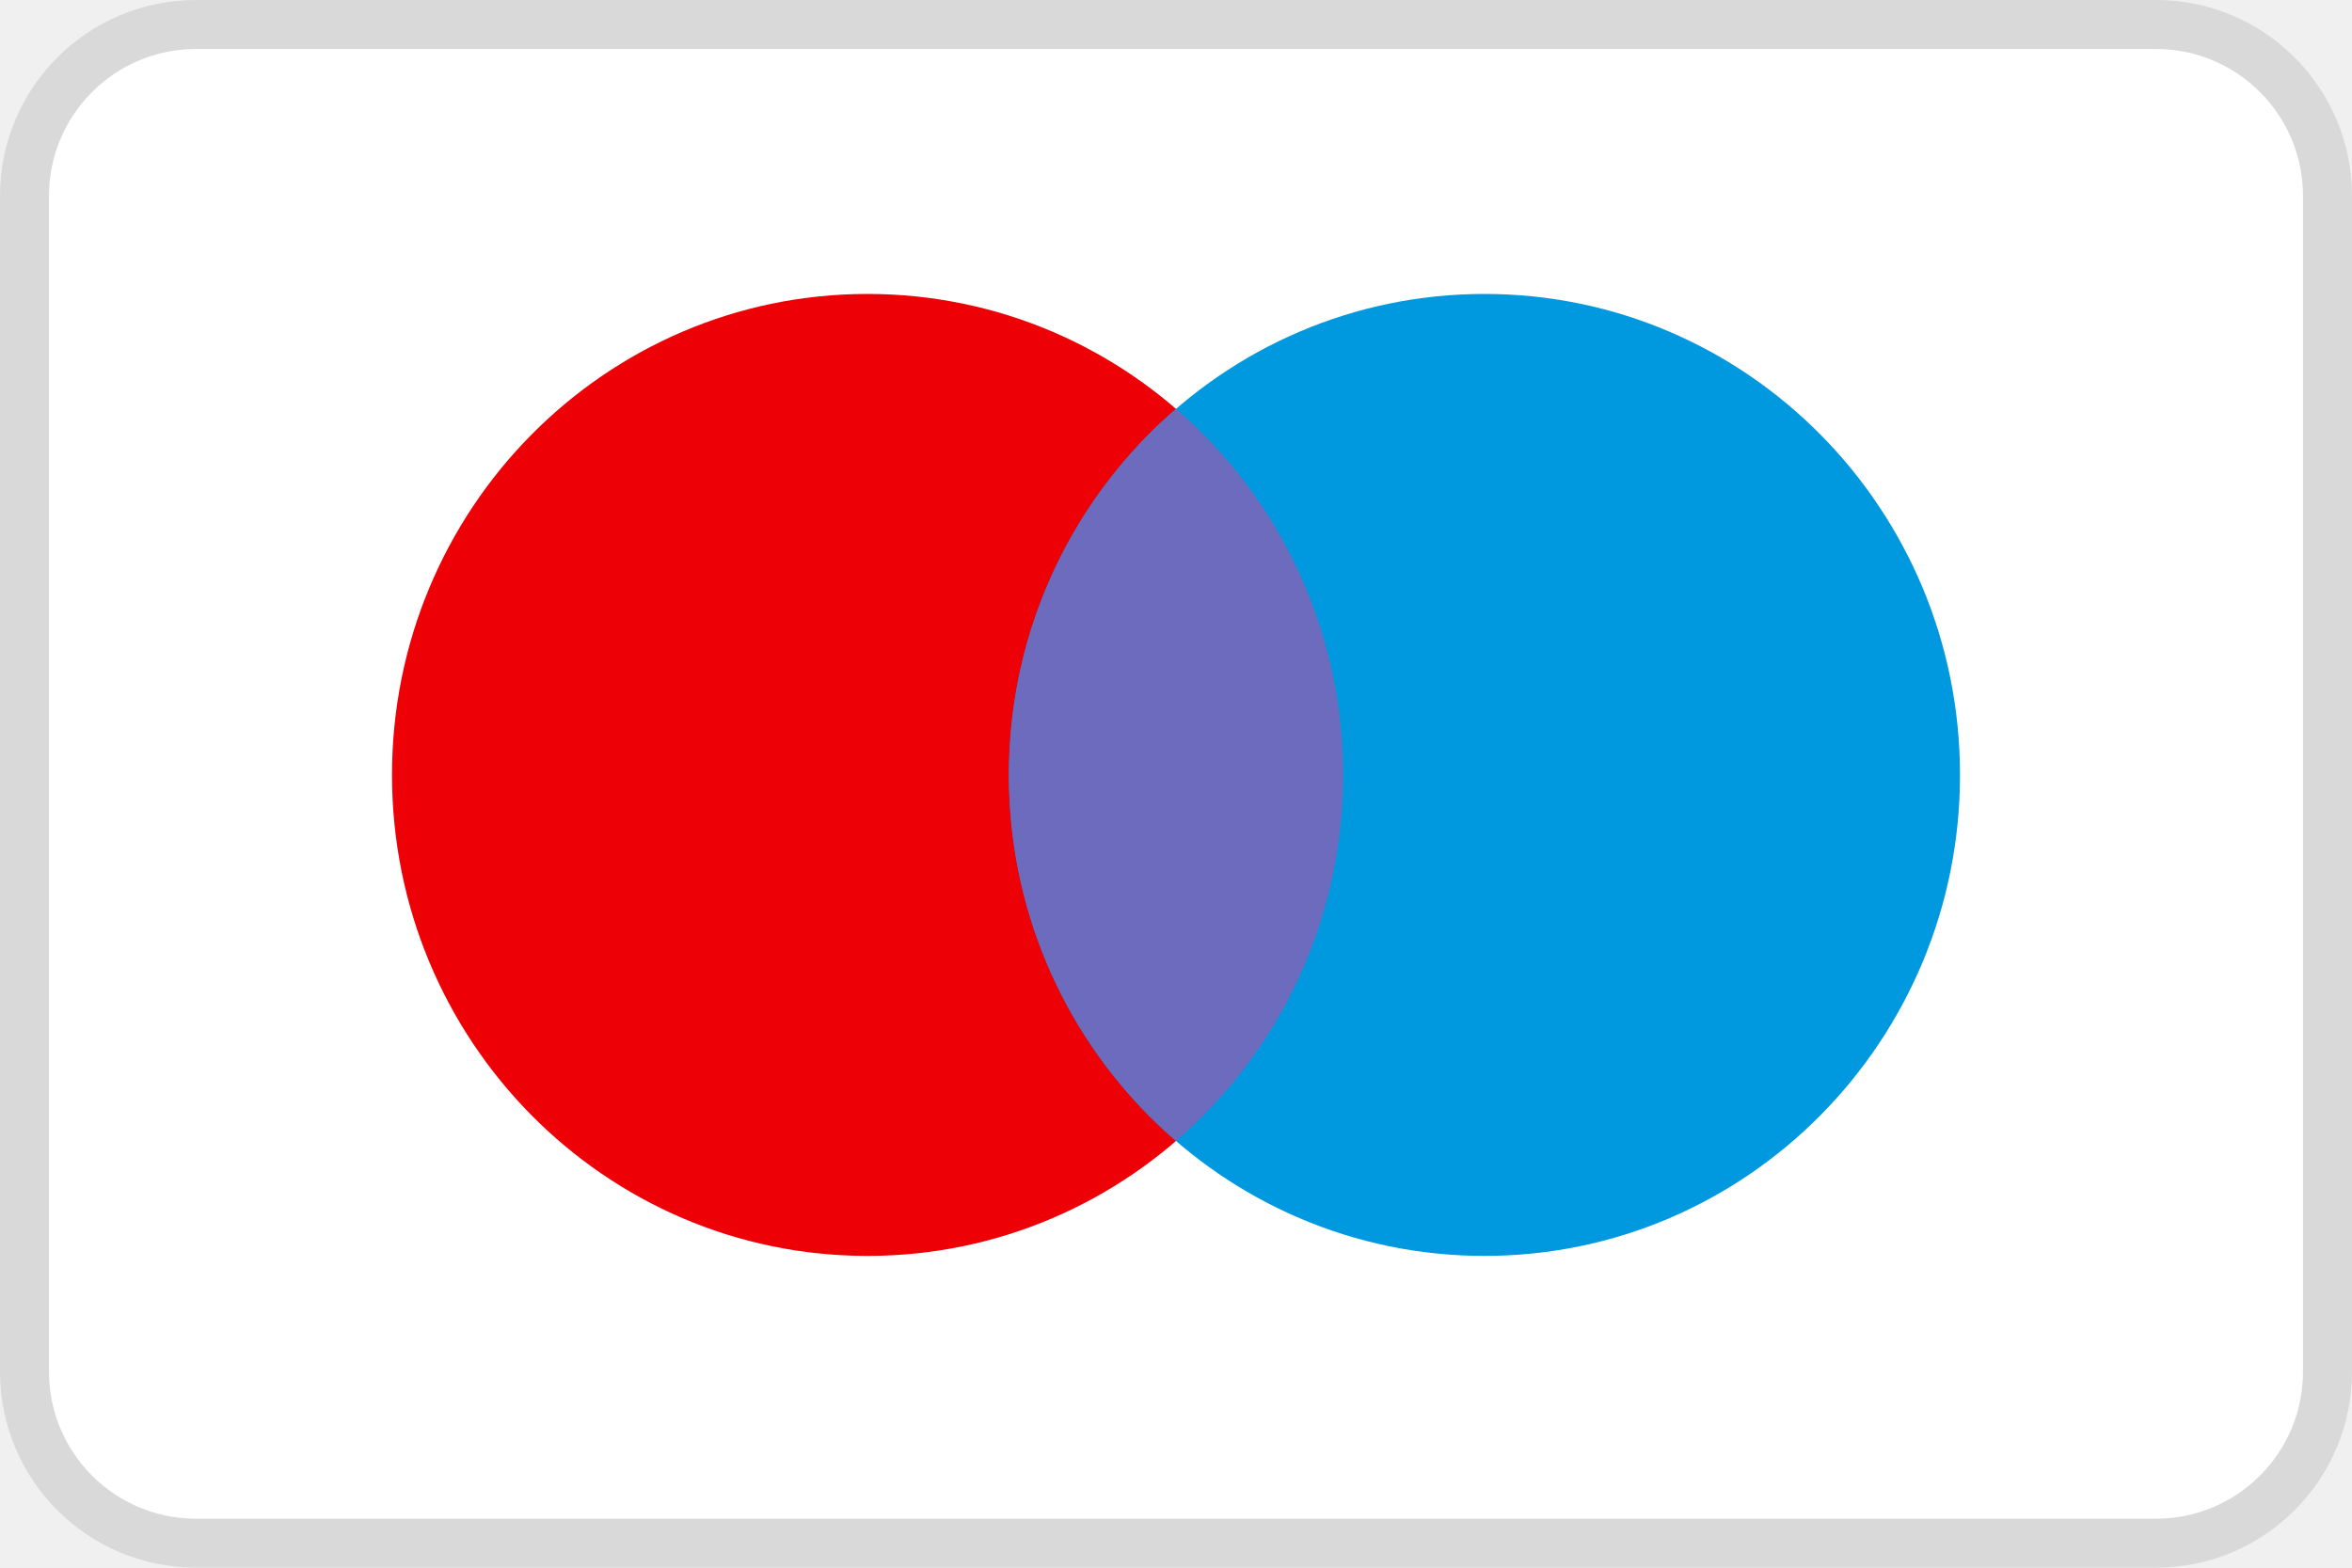
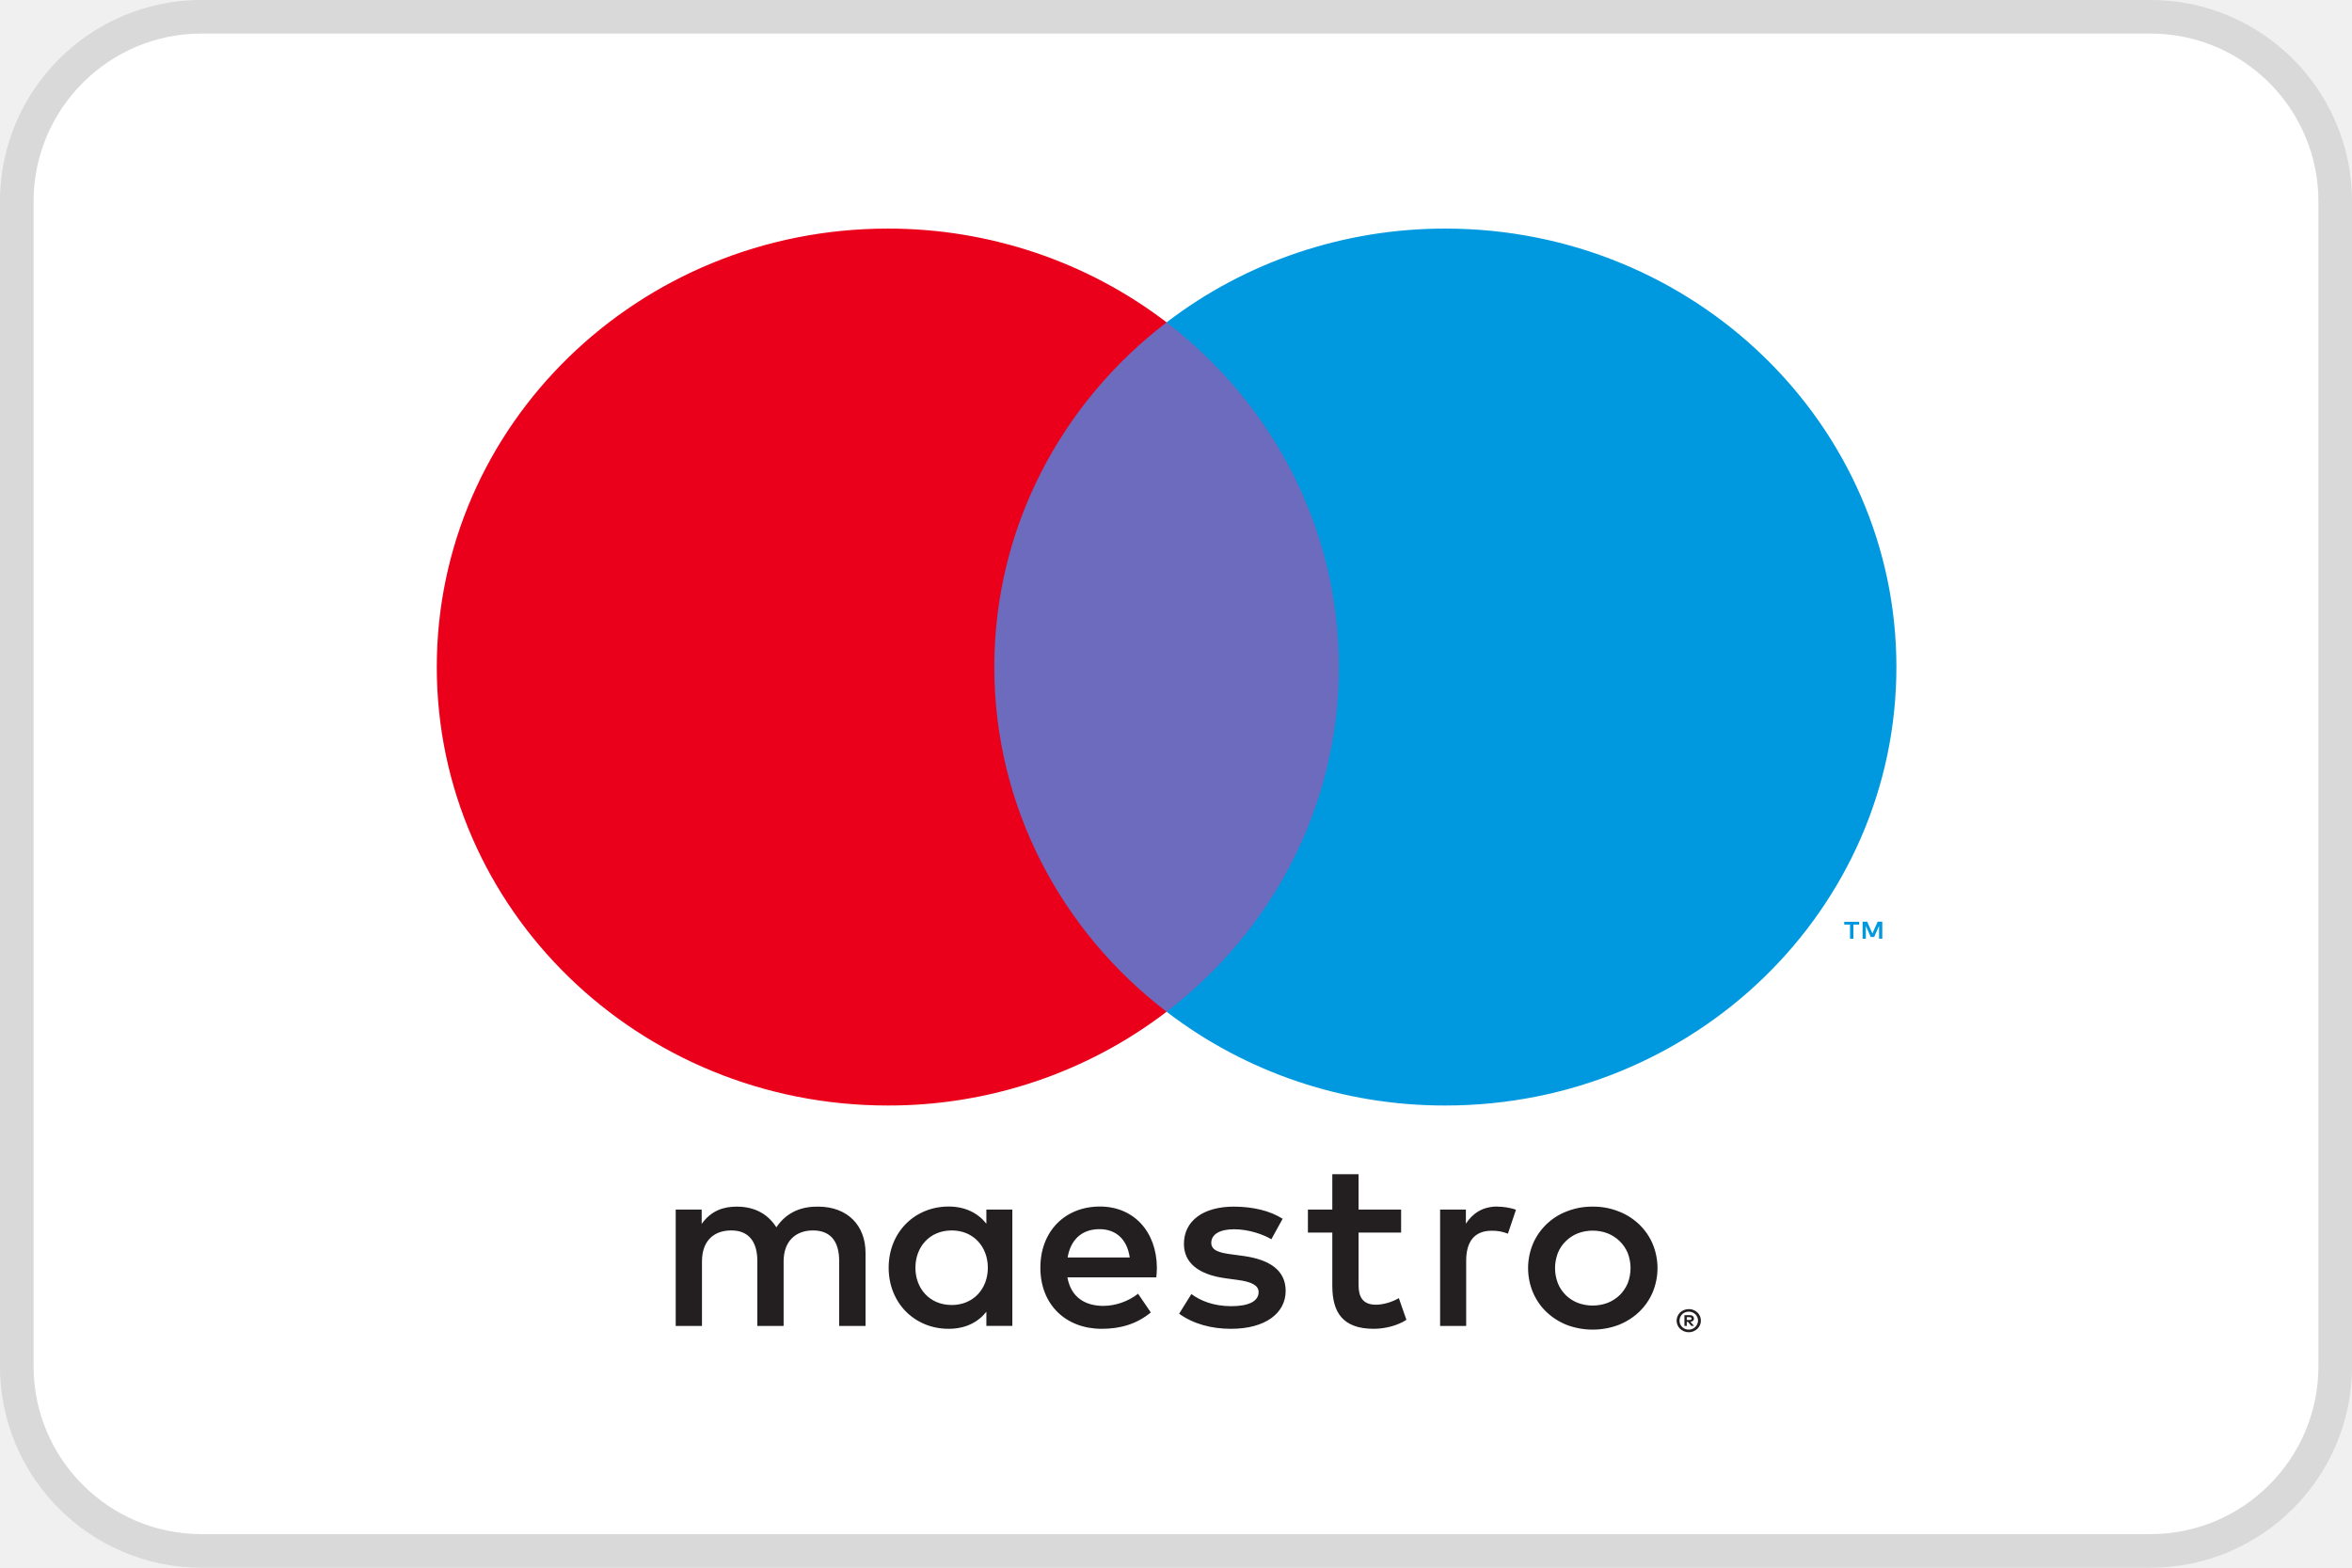
<svg xmlns="http://www.w3.org/2000/svg" width="24" height="16" viewBox="0 0 24 16" fill="none">
-   <rect x="0.25" y="0.25" width="23.5" height="15.5" rx="1.75" fill="white" stroke="#D9D9D9" stroke-width="0.5" />
-   <path d="M13.705 7.909C13.705 10.62 11.532 12.818 8.852 12.818C6.173 12.818 4 10.62 4 7.909C4 5.198 6.173 3 8.852 3C11.532 3 13.705 5.198 13.705 7.909Z" fill="#ED0006" />
-   <path d="M20 7.909C20 10.62 17.827 12.818 15.148 12.818C12.468 12.818 10.295 10.62 10.295 7.909C10.295 5.198 12.468 3 15.148 3C17.827 3 20 5.198 20 7.909Z" fill="#0099DF" />
-   <path fill-rule="evenodd" clip-rule="evenodd" d="M12 11.645C13.043 10.745 13.705 9.405 13.705 7.909C13.705 6.413 13.043 5.073 12 4.173C10.957 5.073 10.295 6.413 10.295 7.909C10.295 9.405 10.957 10.745 12 11.645Z" fill="#6C6BBD" />
+   <path d="M2.057 0.171H21.943C22.984 0.171 23.829 1.016 23.829 2.057V13.943C23.829 14.984 22.984 15.829 21.943 15.829H2.057C1.016 15.829 0.171 14.984 0.171 13.943V2.057C0.171 1.016 1.016 0.171 2.057 0.171Z" fill="white" stroke-width="0.343" stroke="#D9D9D9" />
+   <g clip-path="url(#clip0_5993_4139)">
+     <path d="M19.207 9.581V9.407H19.16L19.106 9.527L19.053 9.407H19.006V9.581H19.039V9.45L19.089 9.563H19.124L19.174 9.45V9.581H19.207ZM18.912 9.581V9.437H18.971V9.408H18.819V9.437H18.878V9.581H18.911H18.912Z" fill="#0099DF" />
+     <path d="M13.918 10.326H9.89V3.29H13.918V10.326Z" fill="#6C6BBD" />
+     <path d="M10.146 6.808C10.146 5.381 10.833 4.109 11.904 3.29C11.093 2.669 10.091 2.332 9.059 2.333C6.517 2.333 4.457 4.337 4.457 6.808C4.457 9.28 6.517 11.283 9.059 11.283C10.091 11.285 11.093 10.947 11.904 10.326C10.833 9.507 10.146 8.235 10.146 6.808Z" fill="#EB001B" />
+     <path d="M19.351 6.808C19.351 9.28 17.29 11.283 14.748 11.283C13.716 11.285 12.714 10.948 11.904 10.326C12.974 9.507 13.662 8.236 13.662 6.808C13.662 5.381 12.974 4.11 11.904 3.29C12.714 2.669 13.716 2.332 14.748 2.333C17.29 2.333 19.351 4.337 19.351 6.808" fill="#0099DF" />
+     <path d="M15.28 12.315C15.334 12.315 15.411 12.325 15.469 12.347L15.387 12.591C15.335 12.57 15.278 12.56 15.221 12.561C15.047 12.561 14.961 12.67 14.961 12.867V13.533H14.695V12.345H14.958V12.489C15.027 12.384 15.127 12.314 15.28 12.314L15.28 12.315ZM14.297 12.58H13.863V13.117C13.863 13.236 13.906 13.316 14.039 13.316C14.108 13.316 14.195 13.294 14.274 13.249L14.351 13.47C14.267 13.527 14.134 13.562 14.019 13.562C13.704 13.562 13.595 13.398 13.595 13.122V12.58H13.346V12.345H13.595V11.984H13.863V12.345H14.297V12.581L14.297 12.58ZM10.894 12.834C10.923 12.662 11.03 12.545 11.219 12.545C11.39 12.545 11.501 12.65 11.528 12.834H10.894H10.894ZM11.805 12.938C11.802 12.568 11.567 12.314 11.224 12.314C10.866 12.314 10.616 12.568 10.616 12.938C10.616 13.316 10.876 13.562 11.242 13.562C11.426 13.562 11.595 13.517 11.743 13.395L11.613 13.204C11.511 13.284 11.38 13.328 11.257 13.328C11.086 13.328 10.93 13.251 10.892 13.037H11.799C11.802 13.005 11.805 12.973 11.805 12.938H11.805ZM12.973 12.648C12.899 12.603 12.748 12.546 12.592 12.546C12.446 12.546 12.36 12.598 12.36 12.685C12.36 12.765 12.451 12.787 12.566 12.802L12.692 12.819C12.958 12.857 13.119 12.966 13.119 13.175C13.119 13.401 12.914 13.562 12.561 13.562C12.362 13.562 12.178 13.513 12.032 13.408L12.157 13.207C12.247 13.274 12.38 13.331 12.564 13.331C12.745 13.331 12.843 13.279 12.843 13.187C12.843 13.12 12.774 13.082 12.628 13.063L12.503 13.046C12.229 13.008 12.081 12.889 12.081 12.695C12.081 12.459 12.28 12.315 12.589 12.315C12.784 12.315 12.96 12.357 13.088 12.439L12.973 12.648ZM16.252 12.56C16.2 12.56 16.148 12.569 16.099 12.588C16.054 12.606 16.012 12.633 15.978 12.667C15.943 12.701 15.915 12.742 15.897 12.787C15.858 12.887 15.858 12.998 15.897 13.098C15.915 13.143 15.943 13.184 15.978 13.219C16.012 13.252 16.054 13.279 16.099 13.297C16.198 13.334 16.306 13.334 16.405 13.297C16.45 13.279 16.492 13.252 16.527 13.219C16.562 13.184 16.59 13.143 16.609 13.098C16.648 12.998 16.648 12.887 16.609 12.787C16.59 12.742 16.562 12.701 16.527 12.667C16.492 12.633 16.45 12.606 16.405 12.588C16.356 12.569 16.304 12.56 16.252 12.56H16.252ZM16.252 12.315C16.342 12.314 16.432 12.33 16.515 12.363C16.594 12.393 16.665 12.438 16.725 12.495C16.784 12.551 16.831 12.619 16.863 12.693C16.93 12.853 16.93 13.032 16.863 13.192C16.831 13.266 16.784 13.334 16.725 13.39C16.665 13.447 16.593 13.492 16.515 13.523C16.346 13.586 16.158 13.586 15.989 13.523C15.911 13.492 15.84 13.447 15.78 13.39C15.721 13.334 15.675 13.266 15.643 13.192C15.576 13.032 15.576 12.853 15.643 12.693C15.675 12.618 15.722 12.551 15.781 12.494C15.841 12.437 15.911 12.392 15.989 12.363C16.073 12.33 16.162 12.314 16.252 12.315H16.252ZM9.341 12.939C9.341 12.73 9.482 12.558 9.712 12.558C9.931 12.558 10.08 12.722 10.08 12.939C10.08 13.155 9.931 13.319 9.712 13.319C9.482 13.319 9.341 13.147 9.341 12.939H9.341ZM10.33 12.939V12.345H10.065V12.489C9.98 12.382 9.852 12.314 9.679 12.314C9.336 12.314 9.068 12.575 9.068 12.938C9.068 13.302 9.336 13.562 9.679 13.562C9.852 13.562 9.98 13.495 10.065 13.388V13.532H10.33V12.938V12.939ZM8.832 13.533V12.787C8.832 12.506 8.648 12.317 8.352 12.315C8.196 12.312 8.035 12.359 7.922 12.526C7.838 12.394 7.705 12.315 7.518 12.315C7.388 12.315 7.26 12.352 7.16 12.491V12.345H6.895V13.533H7.163V12.874C7.163 12.668 7.28 12.558 7.462 12.558C7.638 12.558 7.728 12.67 7.728 12.871V13.533H7.996V12.874C7.996 12.668 8.119 12.558 8.295 12.558C8.476 12.558 8.563 12.67 8.563 12.871V13.533H8.831H8.832ZM17.212 13.443V13.472H17.24C17.245 13.472 17.25 13.471 17.255 13.469C17.257 13.467 17.258 13.466 17.259 13.464C17.261 13.462 17.261 13.46 17.261 13.457C17.261 13.455 17.261 13.453 17.259 13.451C17.258 13.449 17.257 13.448 17.255 13.447C17.25 13.444 17.245 13.443 17.24 13.443L17.212 13.443ZM17.24 13.423C17.252 13.422 17.264 13.425 17.274 13.432C17.277 13.435 17.28 13.439 17.282 13.444C17.285 13.448 17.285 13.453 17.285 13.458C17.285 13.462 17.285 13.466 17.283 13.47C17.281 13.474 17.279 13.477 17.276 13.48C17.268 13.486 17.259 13.49 17.249 13.491L17.286 13.532H17.258L17.224 13.491H17.212V13.532H17.188V13.423H17.24ZM17.233 13.57C17.245 13.57 17.258 13.568 17.269 13.563C17.28 13.558 17.291 13.551 17.299 13.543C17.308 13.535 17.314 13.525 17.319 13.514C17.324 13.503 17.327 13.491 17.327 13.478C17.327 13.466 17.324 13.454 17.319 13.442C17.314 13.431 17.308 13.422 17.299 13.413C17.291 13.405 17.28 13.399 17.269 13.394C17.258 13.389 17.245 13.387 17.233 13.387C17.22 13.387 17.207 13.389 17.195 13.394C17.184 13.398 17.174 13.405 17.165 13.413C17.152 13.427 17.143 13.443 17.14 13.461C17.136 13.479 17.138 13.498 17.145 13.515C17.15 13.525 17.157 13.535 17.165 13.544C17.174 13.552 17.184 13.559 17.195 13.563C17.207 13.568 17.22 13.571 17.233 13.57V13.57ZM17.233 13.361C17.249 13.36 17.266 13.364 17.281 13.37C17.296 13.376 17.309 13.384 17.32 13.395C17.332 13.406 17.34 13.419 17.347 13.433C17.353 13.447 17.356 13.463 17.356 13.479C17.356 13.494 17.353 13.51 17.347 13.524C17.34 13.539 17.331 13.551 17.32 13.562C17.309 13.573 17.296 13.581 17.281 13.587C17.266 13.594 17.249 13.597 17.233 13.597C17.216 13.597 17.2 13.594 17.185 13.588C17.17 13.582 17.156 13.573 17.144 13.562C17.133 13.551 17.124 13.539 17.118 13.525C17.112 13.51 17.108 13.495 17.108 13.479C17.108 13.463 17.112 13.447 17.118 13.433C17.124 13.419 17.133 13.406 17.144 13.395C17.156 13.384 17.169 13.376 17.184 13.37C17.199 13.364 17.216 13.361 17.233 13.361" fill="#231F20" />
+   </g>
+   <defs>
+     <clipPath id="clip0_5993_4139">
+       <rect width="14.89" height="11.263" fill="white" transform="translate(4.45703 2.33334)" />
+     </clipPath>
+   </defs>
</svg>
